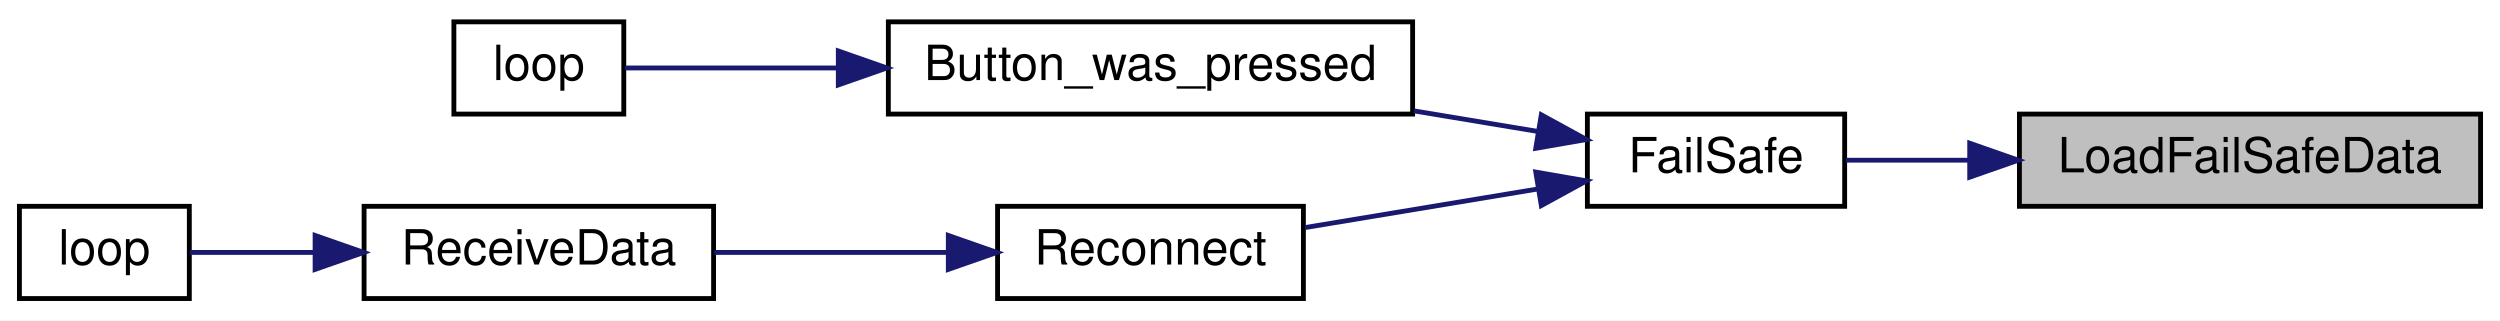
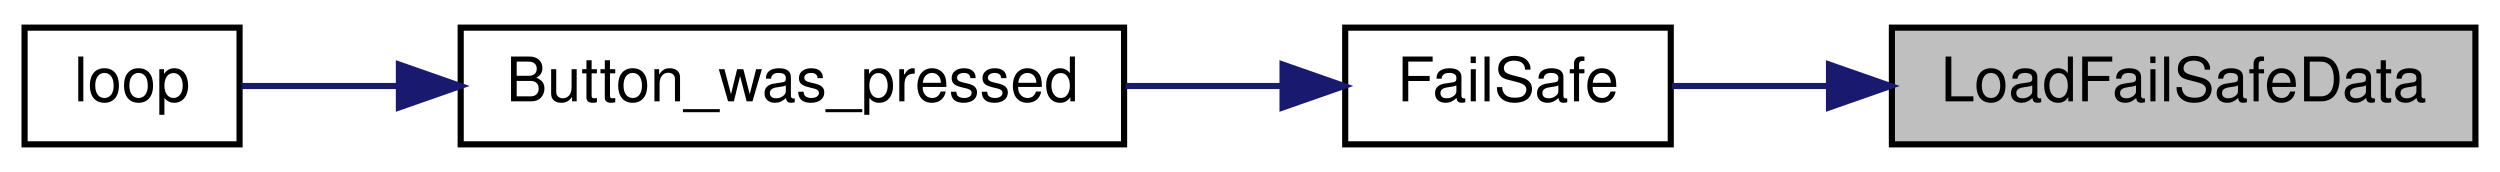
- <svg xmlns="http://www.w3.org/2000/svg" xmlns:xlink="http://www.w3.org/1999/xlink" width="515pt" height="66pt" viewBox="0.00 0.00 515.00 66.00">
-   <g id="graph0" class="graph" transform="scale(1 1) rotate(0) translate(4 62)">
-     <polygon fill="white" stroke="transparent" points="-4,4 -4,-62 511,-62 511,4 -4,4" />
+ <svg xmlns="http://www.w3.org/2000/svg" xmlns:xlink="http://www.w3.org/1999/xlink" width="407pt" height="28pt" viewBox="0.00 0.00 407.00 28.00">
+   <g id="graph0" class="graph" transform="scale(1 1) rotate(0) translate(4 24)">
+     <polygon fill="white" stroke="transparent" points="-4,4 -4,-24 403,-24 403,4 -4,4" />
    <g id="node1" class="node">
      <g id="a_node1">
        <a xlink:title=" ">
-           <polygon fill="#bfbfbf" stroke="black" points="412,-19.5 412,-38.5 507,-38.5 507,-19.5 412,-19.5" />
-           <text text-anchor="middle" x="459.5" y="-26.5" font-family="Helvetica,sans-Serif" font-size="10.00">LoadFailSafeData</text>
+           <polygon fill="#bfbfbf" stroke="black" points="304,-0.5 304,-19.5 399,-19.5 399,-0.5 304,-0.5" />
+           <text text-anchor="middle" x="351.5" y="-7.5" font-family="Helvetica,sans-Serif" font-size="10.00">LoadFailSafeData</text>
        </a>
      </g>
    </g>
    <g id="node2" class="node">
      <g id="a_node2">
        <a xlink:href="_receiver_code_2src_2main_8cpp.html#a42318598726782ebb2e1857f167c8cda" target="_top" xlink:title=" ">
-           <polygon fill="white" stroke="black" points="323,-19.5 323,-38.5 376,-38.5 376,-19.5 323,-19.5" />
-           <text text-anchor="middle" x="349.5" y="-26.5" font-family="Helvetica,sans-Serif" font-size="10.00">FailSafe</text>
+           <polygon fill="white" stroke="black" points="215,-0.5 215,-19.5 268,-19.5 268,-0.5 215,-0.5" />
+           <text text-anchor="middle" x="241.5" y="-7.5" font-family="Helvetica,sans-Serif" font-size="10.00">FailSafe</text>
        </a>
      </g>
    </g>
    <g id="edge1" class="edge">
-       <path fill="none" stroke="midnightblue" d="M401.69,-29C392.76,-29 383.94,-29 376.2,-29" />
-       <polygon fill="midnightblue" stroke="midnightblue" points="401.76,-32.5 411.76,-29 401.76,-25.5 401.76,-32.5" />
+       <path fill="none" stroke="midnightblue" d="M293.69,-10C284.76,-10 275.94,-10 268.2,-10" />
+       <polygon fill="midnightblue" stroke="midnightblue" points="293.76,-13.5 303.76,-10 293.76,-6.5 293.76,-13.5" />
    </g>
    <g id="node3" class="node">
      <g id="a_node3">
        <a xlink:href="_transmitter_code_2src_2main_8cpp.html#aed6c682ed45951f95e0b02cf6b570da2" target="_top" xlink:title=" ">
-           <polygon fill="white" stroke="black" points="179,-38.5 179,-57.5 287,-57.5 287,-38.5 179,-38.5" />
-           <text text-anchor="middle" x="233" y="-45.5" font-family="Helvetica,sans-Serif" font-size="10.00">Button_was_pressed</text>
+           <polygon fill="white" stroke="black" points="71,-0.5 71,-19.5 179,-19.5 179,-0.5 71,-0.5" />
+           <text text-anchor="middle" x="125" y="-7.5" font-family="Helvetica,sans-Serif" font-size="10.00">Button_was_pressed</text>
        </a>
      </g>
    </g>
    <g id="edge2" class="edge">
-       <path fill="none" stroke="midnightblue" d="M312.92,-34.9C304.78,-36.26 295.95,-37.72 287.25,-39.16" />
-       <polygon fill="midnightblue" stroke="midnightblue" points="313.51,-38.35 322.8,-33.26 312.37,-31.45 313.51,-38.35" />
-     </g>
-     <g id="node5" class="node">
-       <g id="a_node5">
-         <a xlink:href="radio_8h.html#a692b8b0727e0db358f99c7bf4e8235c0" target="_top" xlink:title=" ">
-           <polygon fill="white" stroke="black" points="201.5,-0.5 201.5,-19.5 264.5,-19.5 264.5,-0.5 201.5,-0.5" />
-           <text text-anchor="middle" x="233" y="-7.5" font-family="Helvetica,sans-Serif" font-size="10.00">Reconnect</text>
-         </a>
-       </g>
-     </g>
-     <g id="edge4" class="edge">
-       <path fill="none" stroke="midnightblue" d="M312.65,-23.05C297.33,-20.51 279.63,-17.57 264.9,-15.13" />
-       <polygon fill="midnightblue" stroke="midnightblue" points="312.37,-26.55 322.8,-24.74 313.51,-19.65 312.37,-26.55" />
+       <path fill="none" stroke="midnightblue" d="M204.65,-10C196.58,-10 187.85,-10 179.25,-10" />
+       <polygon fill="midnightblue" stroke="midnightblue" points="204.8,-13.5 214.8,-10 204.8,-6.5 204.8,-13.5" />
    </g>
    <g id="node4" class="node">
      <g id="a_node4">
        <a xlink:href="_transmitter_code_2src_2main_8cpp.html#afe461d27b9c48d5921c00d521181f12f" target="_top" xlink:title=" ">
-           <polygon fill="white" stroke="black" points="89.5,-38.5 89.5,-57.5 124.5,-57.5 124.5,-38.5 89.5,-38.5" />
-           <text text-anchor="middle" x="107" y="-45.5" font-family="Helvetica,sans-Serif" font-size="10.00">loop</text>
-         </a>
-       </g>
-     </g>
-     <g id="edge3" class="edge">
-       <path fill="none" stroke="midnightblue" d="M168.61,-48C152.38,-48 136.28,-48 124.76,-48" />
-       <polygon fill="midnightblue" stroke="midnightblue" points="168.69,-51.5 178.69,-48 168.69,-44.5 168.69,-51.5" />
-     </g>
-     <g id="node6" class="node">
-       <g id="a_node6">
-         <a xlink:href="_receiver_code_2src_2main_8cpp.html#a06807a4f185694d37f774702ba74db0a" target="_top" xlink:title=" ">
-           <polygon fill="white" stroke="black" points="71,-0.5 71,-19.5 143,-19.5 143,-0.5 71,-0.5" />
-           <text text-anchor="middle" x="107" y="-7.5" font-family="Helvetica,sans-Serif" font-size="10.00">ReceiveData</text>
-         </a>
-       </g>
-     </g>
-     <g id="edge5" class="edge">
-       <path fill="none" stroke="midnightblue" d="M191,-10C175.5,-10 158.03,-10 143.12,-10" />
-       <polygon fill="midnightblue" stroke="midnightblue" points="191.35,-13.5 201.35,-10 191.35,-6.5 191.35,-13.5" />
-     </g>
-     <g id="node7" class="node">
-       <g id="a_node7">
-         <a xlink:href="_receiver_code_2src_2main_8cpp.html#afe461d27b9c48d5921c00d521181f12f" target="_top" xlink:title=" ">
          <polygon fill="white" stroke="black" points="0,-0.5 0,-19.5 35,-19.5 35,-0.5 0,-0.5" />
          <text text-anchor="middle" x="17.5" y="-7.5" font-family="Helvetica,sans-Serif" font-size="10.00">loop</text>
        </a>
      </g>
    </g>
-     <g id="edge6" class="edge">
-       <path fill="none" stroke="midnightblue" d="M60.64,-10C51.51,-10 42.46,-10 35.11,-10" />
-       <polygon fill="midnightblue" stroke="midnightblue" points="60.91,-13.5 70.91,-10 60.91,-6.5 60.91,-13.5" />
+     <g id="edge3" class="edge">
+       <path fill="none" stroke="midnightblue" d="M60.7,-10C51.38,-10 42.51,-10 35.33,-10" />
+       <polygon fill="midnightblue" stroke="midnightblue" points="60.94,-13.5 70.94,-10 60.94,-6.5 60.94,-13.5" />
    </g>
  </g>
</svg>
